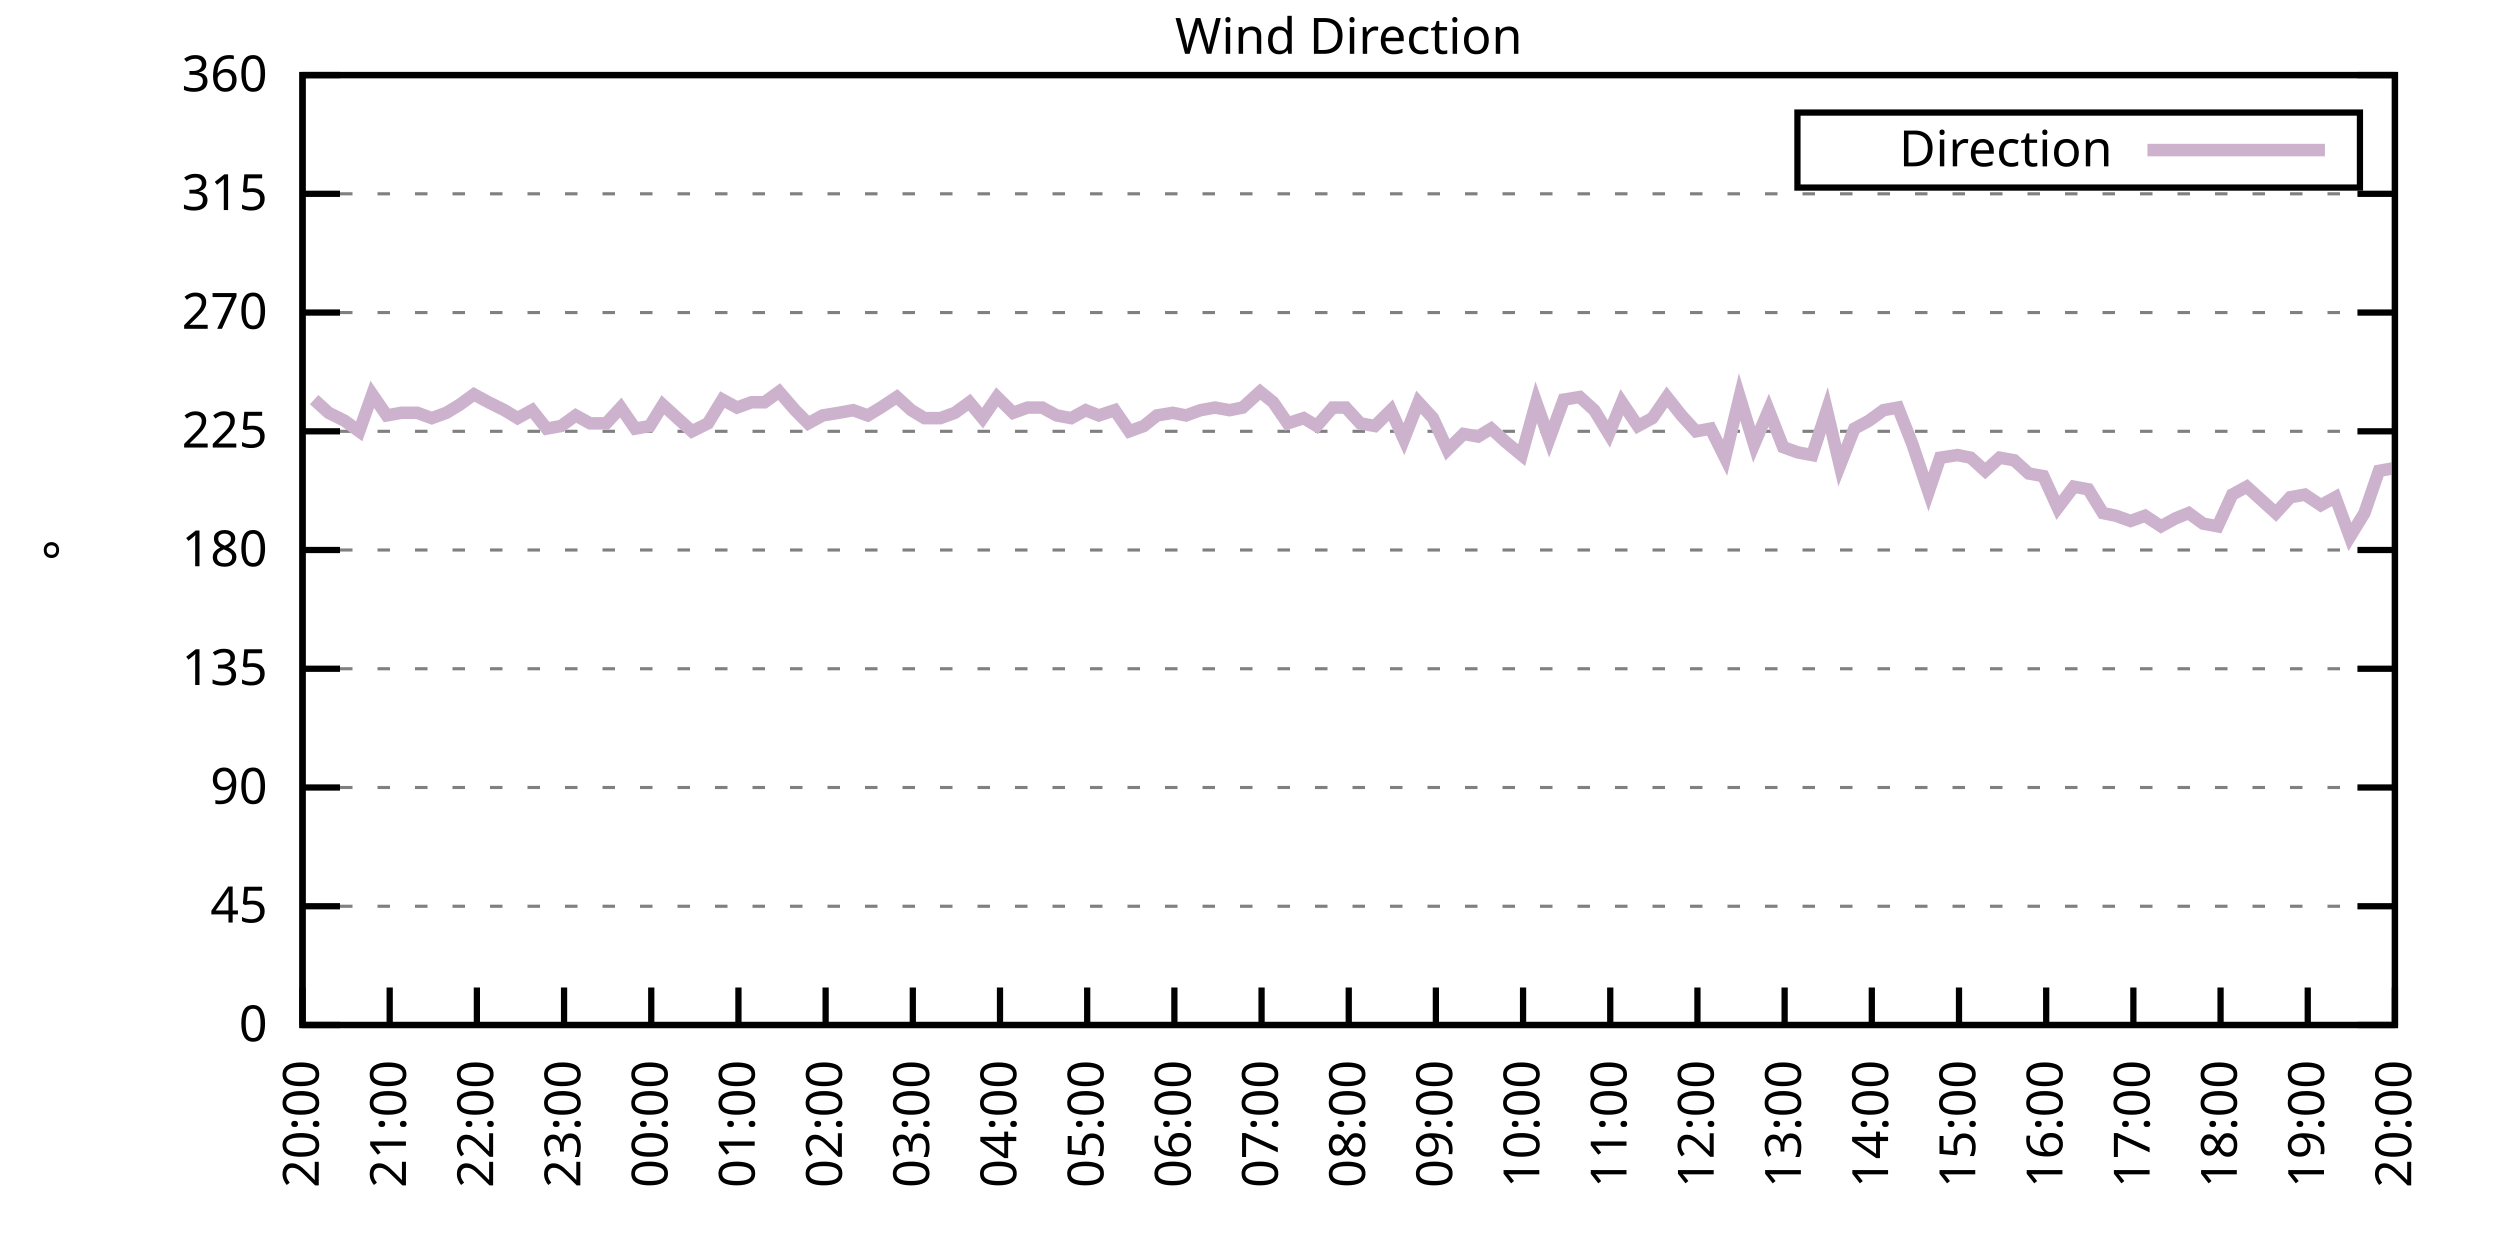
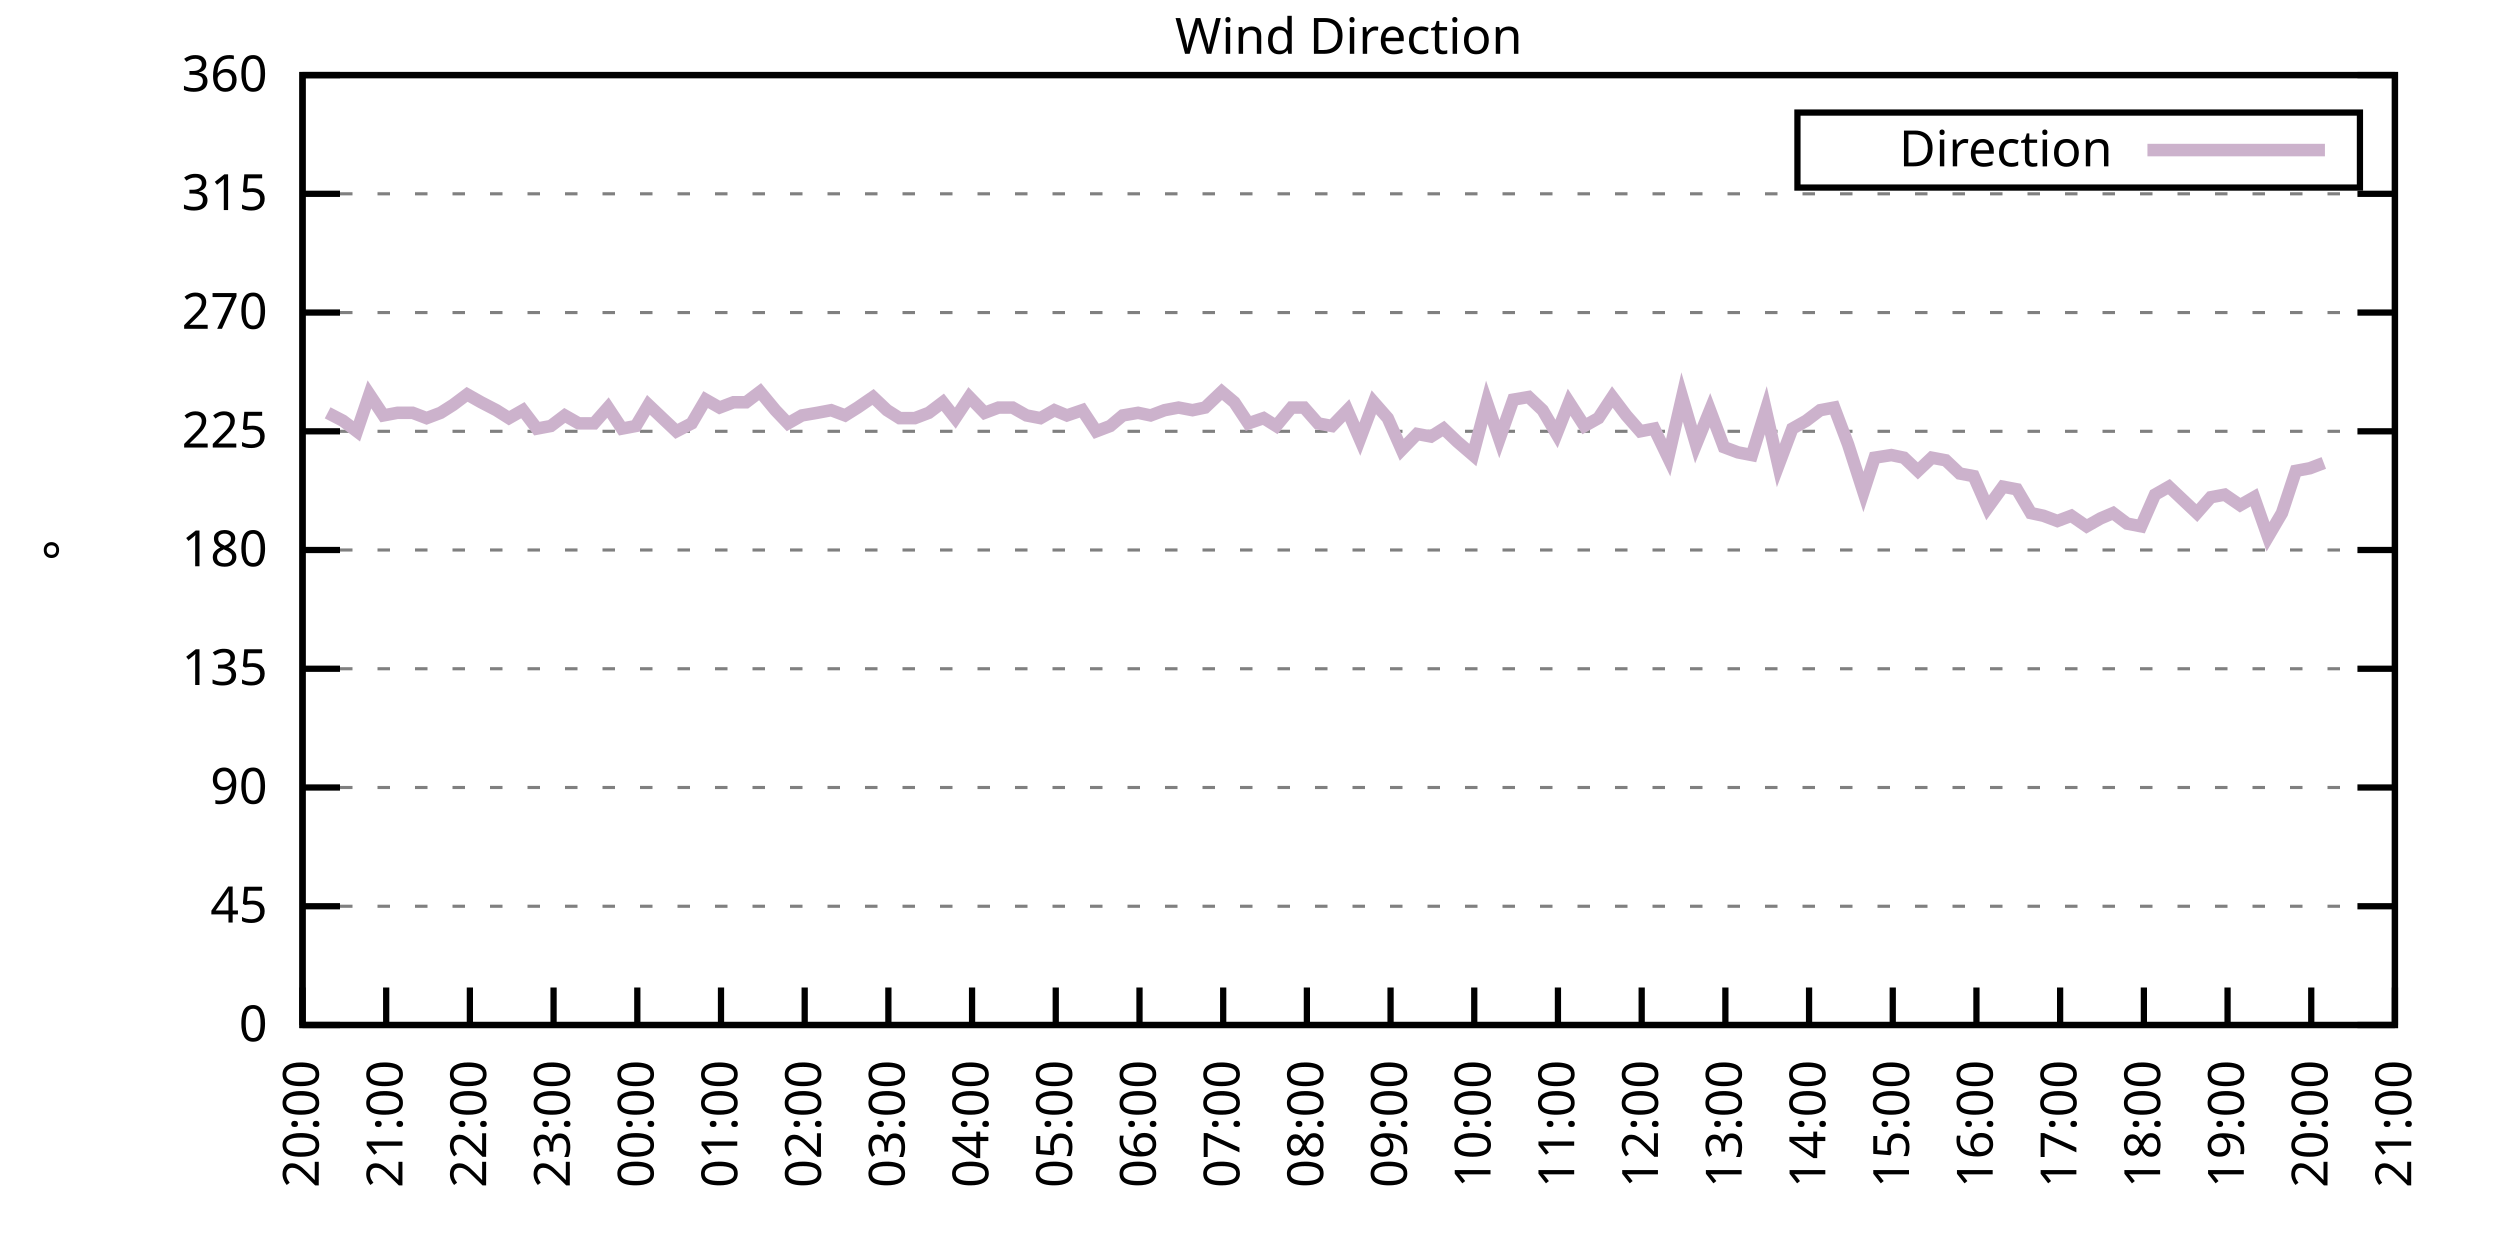
<svg xmlns="http://www.w3.org/2000/svg" xmlns:xlink="http://www.w3.org/1999/xlink" width="400" height="200" viewBox="0 0 400 200">
  <g id="gnuplot_canvas">
    <rect x="0" y="0" width="400" height="200" fill="none" />
    <defs>
      <circle id="gpDot" r="0.5" stroke-width="0.5" stroke="currentColor" />
      <path id="gpPt0" stroke-width="0.333" stroke="currentColor" d="M-1,0 h2 M0,-1 v2" />
      <path id="gpPt1" stroke-width="0.333" stroke="currentColor" d="M-1,-1 L1,1 M1,-1 L-1,1" />
      <path id="gpPt2" stroke-width="0.333" stroke="currentColor" d="M-1,0 L1,0 M0,-1 L0,1 M-1,-1 L1,1 M-1,1 L1,-1" />
      <rect id="gpPt3" stroke-width="0.333" stroke="currentColor" x="-1" y="-1" width="2" height="2" />
      <rect id="gpPt4" stroke-width="0.333" stroke="currentColor" fill="currentColor" x="-1" y="-1" width="2" height="2" />
      <circle id="gpPt5" stroke-width="0.333" stroke="currentColor" cx="0" cy="0" r="1" />
      <use xlink:href="#gpPt5" id="gpPt6" fill="currentColor" stroke="none" />
      <path id="gpPt7" stroke-width="0.333" stroke="currentColor" d="M0,-1.33 L-1.33,0.67 L1.33,0.67 z" />
      <use xlink:href="#gpPt7" id="gpPt8" fill="currentColor" stroke="none" />
      <use xlink:href="#gpPt7" id="gpPt9" stroke="currentColor" transform="rotate(180)" />
      <use xlink:href="#gpPt9" id="gpPt10" fill="currentColor" stroke="none" />
      <use xlink:href="#gpPt3" id="gpPt11" stroke="currentColor" transform="rotate(45)" />
      <use xlink:href="#gpPt11" id="gpPt12" fill="currentColor" stroke="none" />
      <path id="gpPt13" stroke-width="0.333" stroke="currentColor" d="M0,1.330 L1.265,0.411 L0.782,-1.067 L-0.782,-1.076 L-1.265,0.411 z" />
      <use xlink:href="#gpPt13" id="gpPt14" fill="currentColor" stroke="none" />
      <filter id="textbox" filterUnits="objectBoundingBox" x="0" y="0" height="1" width="1">
        <feFlood flood-color="white" flood-opacity="1" result="bgnd" />
        <feComposite in="SourceGraphic" in2="bgnd" operator="atop" />
      </filter>
      <filter id="greybox" filterUnits="objectBoundingBox" x="0" y="0" height="1" width="1">
        <feFlood flood-color="lightgrey" flood-opacity="1" result="grey" />
        <feComposite in="SourceGraphic" in2="grey" operator="atop" />
      </filter>
    </defs>
    <g fill="none" color="white" stroke="currentColor" stroke-width="1.00" stroke-linecap="butt" stroke-linejoin="miter">
</g>
    <g fill="none" color="black" stroke="currentColor" stroke-width="1.00" stroke-linecap="butt" stroke-linejoin="miter">
      <g stroke="none" shape-rendering="crispEdges">
        <polygon fill="rgb(255, 255, 255)" points="48.40,164.00 383.18,164.00 383.18,12.02 48.40,12.02 " />
      </g>
    </g>
    <g fill="none" color="black" stroke="currentColor" stroke-width="1.00" stroke-linecap="butt" stroke-linejoin="miter">
</g>
    <g fill="none" color="black" stroke="black" stroke-width="0.50" stroke-linecap="butt" stroke-linejoin="miter">
</g>
    <g fill="none" color="gray" stroke="currentColor" stroke-width="0.50" stroke-linecap="butt" stroke-linejoin="miter">
      <path stroke="gray" stroke-dasharray="2,4" class="gridline" d="M48.40,164.00 L383.19,164.00  " />
    </g>
    <g fill="none" color="gray" stroke="gray" stroke-width="1.00" stroke-linecap="butt" stroke-linejoin="miter">
</g>
    <g fill="none" color="black" stroke="currentColor" stroke-width="1.00" stroke-linecap="butt" stroke-linejoin="miter">
      <path stroke="black" d="M48.40,164.00 L54.40,164.00 M383.19,164.00 L377.19,164.00  " />
      <g transform="translate(42.80,166.60)" stroke="none" fill="black" font-family="Sans" font-size="8.00" text-anchor="end">
        <text>
          <tspan font-family="Sans"> 0</tspan>
        </text>
      </g>
    </g>
    <g fill="none" color="black" stroke="currentColor" stroke-width="1.00" stroke-linecap="butt" stroke-linejoin="miter">
</g>
    <g fill="none" color="black" stroke="black" stroke-width="0.50" stroke-linecap="butt" stroke-linejoin="miter">
</g>
    <g fill="none" color="gray" stroke="currentColor" stroke-width="0.50" stroke-linecap="butt" stroke-linejoin="miter">
      <path stroke="gray" stroke-dasharray="2,4" class="gridline" d="M48.40,145.00 L383.19,145.00  " />
    </g>
    <g fill="none" color="gray" stroke="gray" stroke-width="1.00" stroke-linecap="butt" stroke-linejoin="miter">
</g>
    <g fill="none" color="black" stroke="currentColor" stroke-width="1.00" stroke-linecap="butt" stroke-linejoin="miter">
      <path stroke="black" d="M48.40,145.00 L54.40,145.00 M383.19,145.00 L377.19,145.00  " />
      <g transform="translate(42.80,147.60)" stroke="none" fill="black" font-family="Sans" font-size="8.00" text-anchor="end">
        <text>
          <tspan font-family="Sans"> 45</tspan>
        </text>
      </g>
    </g>
    <g fill="none" color="black" stroke="currentColor" stroke-width="1.00" stroke-linecap="butt" stroke-linejoin="miter">
</g>
    <g fill="none" color="black" stroke="black" stroke-width="0.50" stroke-linecap="butt" stroke-linejoin="miter">
</g>
    <g fill="none" color="gray" stroke="currentColor" stroke-width="0.50" stroke-linecap="butt" stroke-linejoin="miter">
      <path stroke="gray" stroke-dasharray="2,4" class="gridline" d="M48.40,126.00 L383.19,126.00  " />
    </g>
    <g fill="none" color="gray" stroke="gray" stroke-width="1.00" stroke-linecap="butt" stroke-linejoin="miter">
</g>
    <g fill="none" color="black" stroke="currentColor" stroke-width="1.00" stroke-linecap="butt" stroke-linejoin="miter">
      <path stroke="black" d="M48.40,126.00 L54.40,126.00 M383.19,126.00 L377.19,126.00  " />
      <g transform="translate(42.80,128.60)" stroke="none" fill="black" font-family="Sans" font-size="8.00" text-anchor="end">
        <text>
          <tspan font-family="Sans"> 90</tspan>
        </text>
      </g>
    </g>
    <g fill="none" color="black" stroke="currentColor" stroke-width="1.00" stroke-linecap="butt" stroke-linejoin="miter">
</g>
    <g fill="none" color="black" stroke="black" stroke-width="0.50" stroke-linecap="butt" stroke-linejoin="miter">
</g>
    <g fill="none" color="gray" stroke="currentColor" stroke-width="0.50" stroke-linecap="butt" stroke-linejoin="miter">
      <path stroke="gray" stroke-dasharray="2,4" class="gridline" d="M48.40,107.00 L383.19,107.00  " />
    </g>
    <g fill="none" color="gray" stroke="gray" stroke-width="1.00" stroke-linecap="butt" stroke-linejoin="miter">
</g>
    <g fill="none" color="black" stroke="currentColor" stroke-width="1.00" stroke-linecap="butt" stroke-linejoin="miter">
      <path stroke="black" d="M48.40,107.00 L54.40,107.00 M383.19,107.00 L377.19,107.00  " />
      <g transform="translate(42.80,109.60)" stroke="none" fill="black" font-family="Sans" font-size="8.00" text-anchor="end">
        <text>
          <tspan font-family="Sans"> 135</tspan>
        </text>
      </g>
    </g>
    <g fill="none" color="black" stroke="currentColor" stroke-width="1.00" stroke-linecap="butt" stroke-linejoin="miter">
</g>
    <g fill="none" color="black" stroke="black" stroke-width="0.50" stroke-linecap="butt" stroke-linejoin="miter">
</g>
    <g fill="none" color="gray" stroke="currentColor" stroke-width="0.50" stroke-linecap="butt" stroke-linejoin="miter">
      <path stroke="gray" stroke-dasharray="2,4" class="gridline" d="M48.40,88.00 L383.19,88.00  " />
    </g>
    <g fill="none" color="gray" stroke="gray" stroke-width="1.00" stroke-linecap="butt" stroke-linejoin="miter">
</g>
    <g fill="none" color="black" stroke="currentColor" stroke-width="1.00" stroke-linecap="butt" stroke-linejoin="miter">
      <path stroke="black" d="M48.40,88.00 L54.40,88.00 M383.19,88.00 L377.19,88.00  " />
      <g transform="translate(42.80,90.60)" stroke="none" fill="black" font-family="Sans" font-size="8.00" text-anchor="end">
        <text>
          <tspan font-family="Sans"> 180</tspan>
        </text>
      </g>
    </g>
    <g fill="none" color="black" stroke="currentColor" stroke-width="1.00" stroke-linecap="butt" stroke-linejoin="miter">
</g>
    <g fill="none" color="black" stroke="black" stroke-width="0.50" stroke-linecap="butt" stroke-linejoin="miter">
</g>
    <g fill="none" color="gray" stroke="currentColor" stroke-width="0.50" stroke-linecap="butt" stroke-linejoin="miter">
      <path stroke="gray" stroke-dasharray="2,4" class="gridline" d="M48.40,69.01 L383.19,69.01  " />
    </g>
    <g fill="none" color="gray" stroke="gray" stroke-width="1.00" stroke-linecap="butt" stroke-linejoin="miter">
</g>
    <g fill="none" color="black" stroke="currentColor" stroke-width="1.00" stroke-linecap="butt" stroke-linejoin="miter">
      <path stroke="black" d="M48.40,69.01 L54.40,69.01 M383.19,69.01 L377.19,69.01  " />
      <g transform="translate(42.80,71.61)" stroke="none" fill="black" font-family="Sans" font-size="8.00" text-anchor="end">
        <text>
          <tspan font-family="Sans"> 225</tspan>
        </text>
      </g>
    </g>
    <g fill="none" color="black" stroke="currentColor" stroke-width="1.00" stroke-linecap="butt" stroke-linejoin="miter">
</g>
    <g fill="none" color="black" stroke="black" stroke-width="0.50" stroke-linecap="butt" stroke-linejoin="miter">
</g>
    <g fill="none" color="gray" stroke="currentColor" stroke-width="0.50" stroke-linecap="butt" stroke-linejoin="miter">
      <path stroke="gray" stroke-dasharray="2,4" class="gridline" d="M48.40,50.01 L383.19,50.01  " />
    </g>
    <g fill="none" color="gray" stroke="gray" stroke-width="1.00" stroke-linecap="butt" stroke-linejoin="miter">
</g>
    <g fill="none" color="black" stroke="currentColor" stroke-width="1.00" stroke-linecap="butt" stroke-linejoin="miter">
      <path stroke="black" d="M48.40,50.01 L54.40,50.01 M383.19,50.01 L377.19,50.01  " />
      <g transform="translate(42.80,52.61)" stroke="none" fill="black" font-family="Sans" font-size="8.00" text-anchor="end">
        <text>
          <tspan font-family="Sans"> 270</tspan>
        </text>
      </g>
    </g>
    <g fill="none" color="black" stroke="currentColor" stroke-width="1.00" stroke-linecap="butt" stroke-linejoin="miter">
</g>
    <g fill="none" color="black" stroke="black" stroke-width="0.50" stroke-linecap="butt" stroke-linejoin="miter">
</g>
    <g fill="none" color="gray" stroke="currentColor" stroke-width="0.50" stroke-linecap="butt" stroke-linejoin="miter">
      <path stroke="gray" stroke-dasharray="2,4" class="gridline" d="M48.40,31.01 L383.19,31.01  " />
    </g>
    <g fill="none" color="gray" stroke="gray" stroke-width="1.00" stroke-linecap="butt" stroke-linejoin="miter">
</g>
    <g fill="none" color="black" stroke="currentColor" stroke-width="1.00" stroke-linecap="butt" stroke-linejoin="miter">
      <path stroke="black" d="M48.40,31.01 L54.40,31.01 M383.19,31.01 L377.19,31.01  " />
      <g transform="translate(42.80,33.61)" stroke="none" fill="black" font-family="Sans" font-size="8.00" text-anchor="end">
        <text>
          <tspan font-family="Sans"> 315</tspan>
        </text>
      </g>
    </g>
    <g fill="none" color="black" stroke="currentColor" stroke-width="1.00" stroke-linecap="butt" stroke-linejoin="miter">
</g>
    <g fill="none" color="black" stroke="black" stroke-width="0.50" stroke-linecap="butt" stroke-linejoin="miter">
</g>
    <g fill="none" color="gray" stroke="currentColor" stroke-width="0.50" stroke-linecap="butt" stroke-linejoin="miter">
      <path stroke="gray" stroke-dasharray="2,4" class="gridline" d="M48.40,12.01 L383.19,12.01  " />
    </g>
    <g fill="none" color="gray" stroke="gray" stroke-width="1.00" stroke-linecap="butt" stroke-linejoin="miter">
</g>
    <g fill="none" color="black" stroke="currentColor" stroke-width="1.00" stroke-linecap="butt" stroke-linejoin="miter">
      <path stroke="black" d="M48.40,12.01 L54.40,12.01 M383.19,12.01 L377.19,12.01  " />
      <g transform="translate(42.80,14.61)" stroke="none" fill="black" font-family="Sans" font-size="8.00" text-anchor="end">
        <text>
          <tspan font-family="Sans"> 360</tspan>
        </text>
      </g>
    </g>
    <g fill="none" color="black" stroke="currentColor" stroke-width="1.00" stroke-linecap="butt" stroke-linejoin="miter">
      <path stroke="black" d="M48.40,164.00 L48.40,158.00  " />
      <g transform="translate(51.00,169.60) rotate(270.00)" stroke="none" fill="black" font-family="Sans" font-size="8.00" text-anchor="end">
        <text>
          <tspan font-family="Sans">20:00</tspan>
        </text>
      </g>
    </g>
    <g fill="none" color="black" stroke="currentColor" stroke-width="1.00" stroke-linecap="butt" stroke-linejoin="miter">
-       <path stroke="black" d="M62.35,164.00 L62.35,158.00  " />
-       <g transform="translate(64.95,169.60) rotate(270.00)" stroke="none" fill="black" font-family="Sans" font-size="8.00" text-anchor="end">
+       <path stroke="black" d="M61.79,164.00 L61.79,158.00  " />
+       <g transform="translate(64.39,169.60) rotate(270.00)" stroke="none" fill="black" font-family="Sans" font-size="8.00" text-anchor="end">
        <text>
          <tspan font-family="Sans">21:00</tspan>
        </text>
      </g>
    </g>
    <g fill="none" color="black" stroke="currentColor" stroke-width="1.00" stroke-linecap="butt" stroke-linejoin="miter">
-       <path stroke="black" d="M76.30,164.00 L76.30,158.00  " />
-       <g transform="translate(78.90,169.60) rotate(270.00)" stroke="none" fill="black" font-family="Sans" font-size="8.00" text-anchor="end">
+       <path stroke="black" d="M75.18,164.00 L75.18,158.00  " />
+       <g transform="translate(77.78,169.60) rotate(270.00)" stroke="none" fill="black" font-family="Sans" font-size="8.00" text-anchor="end">
        <text>
          <tspan font-family="Sans">22:00</tspan>
        </text>
      </g>
    </g>
    <g fill="none" color="black" stroke="currentColor" stroke-width="1.00" stroke-linecap="butt" stroke-linejoin="miter">
-       <path stroke="black" d="M90.25,164.00 L90.25,158.00  " />
-       <g transform="translate(92.85,169.60) rotate(270.00)" stroke="none" fill="black" font-family="Sans" font-size="8.00" text-anchor="end">
+       <path stroke="black" d="M88.57,164.00 L88.57,158.00  " />
+       <g transform="translate(91.17,169.60) rotate(270.00)" stroke="none" fill="black" font-family="Sans" font-size="8.00" text-anchor="end">
        <text>
          <tspan font-family="Sans">23:00</tspan>
        </text>
      </g>
    </g>
    <g fill="none" color="black" stroke="currentColor" stroke-width="1.00" stroke-linecap="butt" stroke-linejoin="miter">
-       <path stroke="black" d="M104.20,164.00 L104.20,158.00  " />
-       <g transform="translate(106.80,169.60) rotate(270.00)" stroke="none" fill="black" font-family="Sans" font-size="8.00" text-anchor="end">
+       <path stroke="black" d="M101.97,164.00 L101.97,158.00  " />
+       <g transform="translate(104.57,169.60) rotate(270.00)" stroke="none" fill="black" font-family="Sans" font-size="8.00" text-anchor="end">
        <text>
          <tspan font-family="Sans">00:00</tspan>
        </text>
      </g>
    </g>
    <g fill="none" color="black" stroke="currentColor" stroke-width="1.00" stroke-linecap="butt" stroke-linejoin="miter">
-       <path stroke="black" d="M118.15,164.00 L118.15,158.00  " />
-       <g transform="translate(120.75,169.60) rotate(270.00)" stroke="none" fill="black" font-family="Sans" font-size="8.00" text-anchor="end">
+       <path stroke="black" d="M115.36,164.00 L115.36,158.00  " />
+       <g transform="translate(117.96,169.60) rotate(270.00)" stroke="none" fill="black" font-family="Sans" font-size="8.00" text-anchor="end">
        <text>
          <tspan font-family="Sans">01:00</tspan>
        </text>
      </g>
    </g>
    <g fill="none" color="black" stroke="currentColor" stroke-width="1.00" stroke-linecap="butt" stroke-linejoin="miter">
-       <path stroke="black" d="M132.10,164.00 L132.10,158.00  " />
-       <g transform="translate(134.70,169.60) rotate(270.00)" stroke="none" fill="black" font-family="Sans" font-size="8.00" text-anchor="end">
+       <path stroke="black" d="M128.75,164.00 L128.75,158.00  " />
+       <g transform="translate(131.35,169.60) rotate(270.00)" stroke="none" fill="black" font-family="Sans" font-size="8.00" text-anchor="end">
        <text>
          <tspan font-family="Sans">02:00</tspan>
        </text>
      </g>
    </g>
    <g fill="none" color="black" stroke="currentColor" stroke-width="1.00" stroke-linecap="butt" stroke-linejoin="miter">
-       <path stroke="black" d="M146.05,164.00 L146.05,158.00  " />
-       <g transform="translate(148.65,169.60) rotate(270.00)" stroke="none" fill="black" font-family="Sans" font-size="8.00" text-anchor="end">
+       <path stroke="black" d="M142.14,164.00 L142.14,158.00  " />
+       <g transform="translate(144.74,169.60) rotate(270.00)" stroke="none" fill="black" font-family="Sans" font-size="8.00" text-anchor="end">
        <text>
          <tspan font-family="Sans">03:00</tspan>
        </text>
      </g>
    </g>
    <g fill="none" color="black" stroke="currentColor" stroke-width="1.00" stroke-linecap="butt" stroke-linejoin="miter">
-       <path stroke="black" d="M160.00,164.00 L160.00,158.00  " />
-       <g transform="translate(162.60,169.60) rotate(270.00)" stroke="none" fill="black" font-family="Sans" font-size="8.00" text-anchor="end">
+       <path stroke="black" d="M155.53,164.00 L155.53,158.00  " />
+       <g transform="translate(158.13,169.60) rotate(270.00)" stroke="none" fill="black" font-family="Sans" font-size="8.00" text-anchor="end">
        <text>
          <tspan font-family="Sans">04:00</tspan>
        </text>
      </g>
    </g>
    <g fill="none" color="black" stroke="currentColor" stroke-width="1.00" stroke-linecap="butt" stroke-linejoin="miter">
-       <path stroke="black" d="M173.95,164.00 L173.95,158.00  " />
-       <g transform="translate(176.55,169.60) rotate(270.00)" stroke="none" fill="black" font-family="Sans" font-size="8.00" text-anchor="end">
+       <path stroke="black" d="M168.92,164.00 L168.92,158.00  " />
+       <g transform="translate(171.52,169.60) rotate(270.00)" stroke="none" fill="black" font-family="Sans" font-size="8.00" text-anchor="end">
        <text>
          <tspan font-family="Sans">05:00</tspan>
        </text>
      </g>
    </g>
    <g fill="none" color="black" stroke="currentColor" stroke-width="1.00" stroke-linecap="butt" stroke-linejoin="miter">
-       <path stroke="black" d="M187.90,164.00 L187.90,158.00  " />
-       <g transform="translate(190.50,169.60) rotate(270.00)" stroke="none" fill="black" font-family="Sans" font-size="8.00" text-anchor="end">
+       <path stroke="black" d="M182.32,164.00 L182.32,158.00  " />
+       <g transform="translate(184.92,169.60) rotate(270.00)" stroke="none" fill="black" font-family="Sans" font-size="8.00" text-anchor="end">
        <text>
          <tspan font-family="Sans">06:00</tspan>
        </text>
      </g>
    </g>
    <g fill="none" color="black" stroke="currentColor" stroke-width="1.00" stroke-linecap="butt" stroke-linejoin="miter">
-       <path stroke="black" d="M201.85,164.00 L201.85,158.00  " />
-       <g transform="translate(204.45,169.60) rotate(270.00)" stroke="none" fill="black" font-family="Sans" font-size="8.00" text-anchor="end">
+       <path stroke="black" d="M195.71,164.00 L195.71,158.00  " />
+       <g transform="translate(198.31,169.60) rotate(270.00)" stroke="none" fill="black" font-family="Sans" font-size="8.00" text-anchor="end">
        <text>
          <tspan font-family="Sans">07:00</tspan>
        </text>
      </g>
    </g>
    <g fill="none" color="black" stroke="currentColor" stroke-width="1.00" stroke-linecap="butt" stroke-linejoin="miter">
-       <path stroke="black" d="M215.80,164.00 L215.80,158.00  " />
-       <g transform="translate(218.40,169.60) rotate(270.00)" stroke="none" fill="black" font-family="Sans" font-size="8.00" text-anchor="end">
+       <path stroke="black" d="M209.10,164.00 L209.10,158.00  " />
+       <g transform="translate(211.70,169.60) rotate(270.00)" stroke="none" fill="black" font-family="Sans" font-size="8.00" text-anchor="end">
        <text>
          <tspan font-family="Sans">08:00</tspan>
        </text>
      </g>
    </g>
    <g fill="none" color="black" stroke="currentColor" stroke-width="1.00" stroke-linecap="butt" stroke-linejoin="miter">
-       <path stroke="black" d="M229.74,164.00 L229.74,158.00  " />
-       <g transform="translate(232.34,169.60) rotate(270.00)" stroke="none" fill="black" font-family="Sans" font-size="8.00" text-anchor="end">
+       <path stroke="black" d="M222.49,164.00 L222.49,158.00  " />
+       <g transform="translate(225.09,169.60) rotate(270.00)" stroke="none" fill="black" font-family="Sans" font-size="8.00" text-anchor="end">
        <text>
          <tspan font-family="Sans">09:00</tspan>
        </text>
      </g>
    </g>
    <g fill="none" color="black" stroke="currentColor" stroke-width="1.00" stroke-linecap="butt" stroke-linejoin="miter">
-       <path stroke="black" d="M243.69,164.00 L243.69,158.00  " />
-       <g transform="translate(246.29,169.60) rotate(270.00)" stroke="none" fill="black" font-family="Sans" font-size="8.00" text-anchor="end">
+       <path stroke="black" d="M235.88,164.00 L235.88,158.00  " />
+       <g transform="translate(238.48,169.60) rotate(270.00)" stroke="none" fill="black" font-family="Sans" font-size="8.00" text-anchor="end">
        <text>
          <tspan font-family="Sans">10:00</tspan>
        </text>
      </g>
    </g>
    <g fill="none" color="black" stroke="currentColor" stroke-width="1.00" stroke-linecap="butt" stroke-linejoin="miter">
-       <path stroke="black" d="M257.64,164.00 L257.64,158.00  " />
-       <g transform="translate(260.24,169.60) rotate(270.00)" stroke="none" fill="black" font-family="Sans" font-size="8.00" text-anchor="end">
+       <path stroke="black" d="M249.27,164.00 L249.27,158.00  " />
+       <g transform="translate(251.87,169.60) rotate(270.00)" stroke="none" fill="black" font-family="Sans" font-size="8.00" text-anchor="end">
        <text>
          <tspan font-family="Sans">11:00</tspan>
        </text>
      </g>
    </g>
    <g fill="none" color="black" stroke="currentColor" stroke-width="1.00" stroke-linecap="butt" stroke-linejoin="miter">
-       <path stroke="black" d="M271.59,164.00 L271.59,158.00  " />
-       <g transform="translate(274.19,169.60) rotate(270.00)" stroke="none" fill="black" font-family="Sans" font-size="8.00" text-anchor="end">
+       <path stroke="black" d="M262.67,164.00 L262.67,158.00  " />
+       <g transform="translate(265.27,169.60) rotate(270.00)" stroke="none" fill="black" font-family="Sans" font-size="8.00" text-anchor="end">
        <text>
          <tspan font-family="Sans">12:00</tspan>
        </text>
      </g>
    </g>
    <g fill="none" color="black" stroke="currentColor" stroke-width="1.00" stroke-linecap="butt" stroke-linejoin="miter">
-       <path stroke="black" d="M285.54,164.00 L285.54,158.00  " />
-       <g transform="translate(288.14,169.60) rotate(270.00)" stroke="none" fill="black" font-family="Sans" font-size="8.00" text-anchor="end">
+       <path stroke="black" d="M276.06,164.00 L276.06,158.00  " />
+       <g transform="translate(278.66,169.60) rotate(270.00)" stroke="none" fill="black" font-family="Sans" font-size="8.00" text-anchor="end">
        <text>
          <tspan font-family="Sans">13:00</tspan>
        </text>
      </g>
    </g>
    <g fill="none" color="black" stroke="currentColor" stroke-width="1.00" stroke-linecap="butt" stroke-linejoin="miter">
-       <path stroke="black" d="M299.49,164.00 L299.49,158.00  " />
-       <g transform="translate(302.09,169.60) rotate(270.00)" stroke="none" fill="black" font-family="Sans" font-size="8.00" text-anchor="end">
+       <path stroke="black" d="M289.45,164.00 L289.45,158.00  " />
+       <g transform="translate(292.05,169.60) rotate(270.00)" stroke="none" fill="black" font-family="Sans" font-size="8.00" text-anchor="end">
        <text>
          <tspan font-family="Sans">14:00</tspan>
        </text>
      </g>
    </g>
    <g fill="none" color="black" stroke="currentColor" stroke-width="1.00" stroke-linecap="butt" stroke-linejoin="miter">
-       <path stroke="black" d="M313.44,164.00 L313.44,158.00  " />
-       <g transform="translate(316.04,169.60) rotate(270.00)" stroke="none" fill="black" font-family="Sans" font-size="8.00" text-anchor="end">
+       <path stroke="black" d="M302.84,164.00 L302.84,158.00  " />
+       <g transform="translate(305.44,169.60) rotate(270.00)" stroke="none" fill="black" font-family="Sans" font-size="8.00" text-anchor="end">
        <text>
          <tspan font-family="Sans">15:00</tspan>
        </text>
      </g>
    </g>
    <g fill="none" color="black" stroke="currentColor" stroke-width="1.00" stroke-linecap="butt" stroke-linejoin="miter">
-       <path stroke="black" d="M327.39,164.00 L327.39,158.00  " />
-       <g transform="translate(329.99,169.60) rotate(270.00)" stroke="none" fill="black" font-family="Sans" font-size="8.00" text-anchor="end">
+       <path stroke="black" d="M316.23,164.00 L316.23,158.00  " />
+       <g transform="translate(318.83,169.60) rotate(270.00)" stroke="none" fill="black" font-family="Sans" font-size="8.00" text-anchor="end">
        <text>
          <tspan font-family="Sans">16:00</tspan>
        </text>
      </g>
    </g>
    <g fill="none" color="black" stroke="currentColor" stroke-width="1.00" stroke-linecap="butt" stroke-linejoin="miter">
-       <path stroke="black" d="M341.34,164.00 L341.34,158.00  " />
-       <g transform="translate(343.94,169.60) rotate(270.00)" stroke="none" fill="black" font-family="Sans" font-size="8.00" text-anchor="end">
+       <path stroke="black" d="M329.62,164.00 L329.62,158.00  " />
+       <g transform="translate(332.22,169.60) rotate(270.00)" stroke="none" fill="black" font-family="Sans" font-size="8.00" text-anchor="end">
        <text>
          <tspan font-family="Sans">17:00</tspan>
        </text>
      </g>
    </g>
    <g fill="none" color="black" stroke="currentColor" stroke-width="1.00" stroke-linecap="butt" stroke-linejoin="miter">
-       <path stroke="black" d="M355.29,164.00 L355.29,158.00  " />
-       <g transform="translate(357.89,169.60) rotate(270.00)" stroke="none" fill="black" font-family="Sans" font-size="8.00" text-anchor="end">
+       <path stroke="black" d="M343.02,164.00 L343.02,158.00  " />
+       <g transform="translate(345.62,169.60) rotate(270.00)" stroke="none" fill="black" font-family="Sans" font-size="8.00" text-anchor="end">
        <text>
          <tspan font-family="Sans">18:00</tspan>
        </text>
      </g>
    </g>
    <g fill="none" color="black" stroke="currentColor" stroke-width="1.00" stroke-linecap="butt" stroke-linejoin="miter">
-       <path stroke="black" d="M369.24,164.00 L369.24,158.00  " />
-       <g transform="translate(371.84,169.60) rotate(270.00)" stroke="none" fill="black" font-family="Sans" font-size="8.00" text-anchor="end">
+       <path stroke="black" d="M356.41,164.00 L356.41,158.00  " />
+       <g transform="translate(359.01,169.60) rotate(270.00)" stroke="none" fill="black" font-family="Sans" font-size="8.00" text-anchor="end">
        <text>
          <tspan font-family="Sans">19:00</tspan>
+         </text>
+       </g>
+     </g>
+     <g fill="none" color="black" stroke="currentColor" stroke-width="1.00" stroke-linecap="butt" stroke-linejoin="miter">
+       <path stroke="black" d="M369.80,164.00 L369.80,158.00  " />
+       <g transform="translate(372.40,169.60) rotate(270.00)" stroke="none" fill="black" font-family="Sans" font-size="8.00" text-anchor="end">
+         <text>
+           <tspan font-family="Sans">20:00</tspan>
        </text>
      </g>
    </g>
    <g fill="none" color="black" stroke="currentColor" stroke-width="1.00" stroke-linecap="butt" stroke-linejoin="miter">
      <path stroke="black" d="M383.19,164.00 L383.19,158.00  " />
      <g transform="translate(385.79,169.60) rotate(270.00)" stroke="none" fill="black" font-family="Sans" font-size="8.00" text-anchor="end">
        <text>
-           <tspan font-family="Sans">20:00</tspan>
+           <tspan font-family="Sans">21:00</tspan>
        </text>
      </g>
    </g>
    <g fill="none" color="black" stroke="currentColor" stroke-width="1.00" stroke-linecap="butt" stroke-linejoin="miter">
</g>
    <g fill="none" color="black" stroke="currentColor" stroke-width="1.00" stroke-linecap="butt" stroke-linejoin="miter">
      <path stroke="black" d="M48.40,12.01 L48.40,164.00 L383.19,164.00 L383.19,12.01 L48.40,12.01 Z  " />
    </g>
    <g fill="none" color="black" stroke="currentColor" stroke-width="1.00" stroke-linecap="butt" stroke-linejoin="miter">
</g>
    <g fill="none" color="black" stroke="currentColor" stroke-width="1.00" stroke-linecap="butt" stroke-linejoin="miter">
      <path stroke="black" d="M287.59,30.01 L287.59,18.01 L377.59,18.01 L377.59,30.01 L287.59,30.01 Z  " />
    </g>
    <g id="Wind_direction_plot_1">
      <g fill="none" color="white" stroke="black" stroke-width="2.00" stroke-linecap="butt" stroke-linejoin="miter">
</g>
      <g fill="none" color="black" stroke="currentColor" stroke-width="2.00" stroke-linecap="butt" stroke-linejoin="miter">
        <g transform="translate(337.99,26.61)" stroke="none" fill="black" font-family="Sans" font-size="8.00" text-anchor="end">
          <text>
            <tspan font-family="Sans">Direction</tspan>
          </text>
        </g>
      </g>
      <g fill="none" color="black" stroke="currentColor" stroke-width="2.00" stroke-linecap="butt" stroke-linejoin="miter">
-         <path stroke="rgb(204, 178, 204)" d="M343.59,24.01 L371.99,24.01 M50.26,63.94 L52.58,66.05 L55.14,67.32 L57.47,69.01 L59.56,63.10 L61.88,66.47   L64.21,66.05 L66.77,66.05 L69.09,66.90 L71.42,66.05 L73.51,64.78 L75.83,63.10 L78.16,64.36 L80.72,65.63   L82.81,66.90 L85.13,65.63 L87.46,68.58 L89.78,68.16 L92.11,66.47 L94.43,67.74 L96.99,67.74 L99.32,65.21   L101.64,68.58 L103.97,68.16 L106.06,64.78 L108.38,66.90 L110.71,69.01 L113.27,67.74 L115.59,63.94 L117.92,65.21   L120.24,64.36 L122.33,64.36 L124.66,62.67 L127.22,65.63 L129.31,67.74 L131.63,66.47 L134.19,66.05 L136.51,65.63   L138.84,66.47 L140.93,65.21 L143.49,63.52 L145.81,65.63 L147.91,66.90 L150.46,66.90 L152.79,66.05 L155.11,64.36   L157.21,66.90 L159.53,63.52 L162.09,66.05 L164.41,65.21 L166.74,65.21 L169.06,66.47 L171.39,66.90 L173.71,65.63   L175.81,66.47 L178.36,65.63 L180.69,69.01 L183.01,68.16 L185.11,66.47 L187.66,66.05 L189.76,66.47 L192.08,65.63   L194.41,65.21 L196.73,65.63 L198.82,65.21 L201.61,62.67 L203.71,64.36 L206.03,67.74 L208.59,66.90 L210.68,68.16   L213.24,65.21 L215.33,65.21 L217.65,67.74 L219.98,68.16 L222.54,65.63 L224.63,70.27 L226.95,64.36 L229.28,66.90   L231.60,71.96 L234.16,69.43 L236.49,69.85 L238.58,68.58 L240.90,70.70 L243.46,72.81 L245.79,64.36 L247.88,70.27   L250.20,63.94 L252.76,63.52 L255.09,65.63 L257.41,69.43 L259.50,64.36 L262.06,68.16 L264.39,66.90 L266.71,63.52   L269.04,66.47 L271.36,69.01 L273.69,68.58 L276.01,73.23 L278.34,63.52 L280.66,71.12 L282.99,65.63 L285.31,71.54   L287.64,72.38 L289.96,72.81 L292.29,65.63 L294.38,74.49 L296.70,68.58 L299.03,67.32 L301.35,65.63 L303.68,65.21   L306.00,71.12 L308.56,78.72 L310.42,73.23 L313.21,72.81 L315.30,73.23 L317.63,75.34 L319.95,73.23 L322.28,73.65   L324.60,75.76 L326.93,76.18 L329.25,81.25 L331.81,77.87 L334.13,78.29 L336.46,82.09 L338.55,82.52 L340.88,83.36   L343.20,82.52 L345.76,84.21 L348.08,82.94 L350.18,82.09 L352.50,83.78 L354.83,84.21 L357.15,79.14 L359.48,77.87   L361.80,79.98 L364.13,82.09 L366.45,79.56 L368.78,79.14 L371.33,80.83 L373.66,79.56 L375.98,85.89 L378.31,82.09   L380.63,75.34 L382.96,74.92  " />
+         <path stroke="rgb(204, 178, 204)" d="M343.59,24.01 L371.99,24.01 M52.42,66.05 L54.87,67.32 L57.10,69.01 L59.11,63.10 L61.35,66.47 L63.58,66.05   L66.03,66.05 L68.26,66.90 L70.50,66.05 L72.50,64.78 L74.74,63.10 L76.97,64.36 L79.42,65.63 L81.43,66.90   L83.66,65.63 L85.90,68.58 L88.13,68.16 L90.36,66.47 L92.59,67.74 L95.05,67.74 L97.28,65.21 L99.51,68.58   L101.74,68.16 L103.75,64.78 L105.98,66.90 L108.22,69.01 L110.67,67.74 L112.90,63.94 L115.13,65.21 L117.37,64.36   L119.38,64.36 L121.61,62.67 L124.06,65.63 L126.07,67.74 L128.30,66.47 L130.76,66.05 L132.99,65.63 L135.22,66.47   L137.23,65.21 L139.69,63.52 L141.92,65.63 L143.93,66.90 L146.38,66.90 L148.61,66.05 L150.85,64.36 L152.85,66.90   L155.09,63.52 L157.54,66.05 L159.77,65.21 L162.01,65.21 L164.24,66.47 L166.47,66.90 L168.70,65.63 L170.71,66.47   L173.17,65.63 L175.40,69.01 L177.63,68.16 L179.64,66.47 L182.09,66.05 L184.10,66.47 L186.33,65.63 L188.57,65.21   L190.80,65.63 L192.81,65.21 L195.48,62.67 L197.49,64.36 L199.73,67.74 L202.18,66.90 L204.19,68.16 L206.64,65.21   L208.65,65.21 L210.88,67.74 L213.12,68.16 L215.57,65.63 L217.58,70.27 L219.81,64.36 L222.04,66.90 L224.28,71.96   L226.73,69.43 L228.96,69.85 L230.97,68.58 L233.20,70.70 L235.66,72.81 L237.89,64.36 L239.90,70.27 L242.13,63.94   L244.59,63.52 L246.82,65.63 L249.05,69.43 L251.06,64.36 L253.51,68.16 L255.75,66.90 L257.98,63.52 L260.21,66.47   L262.44,69.01 L264.67,68.58 L266.91,73.23 L269.14,63.52 L271.37,71.12 L273.60,65.63 L275.83,71.54 L278.07,72.38   L280.30,72.81 L282.53,65.63 L284.54,74.49 L286.77,68.58 L289.00,67.32 L291.23,65.63 L293.47,65.21 L295.70,71.12   L298.15,78.72 L299.94,73.23 L302.62,72.81 L304.63,73.23 L306.86,75.34 L309.09,73.23 L311.32,73.65 L313.55,75.76   L315.79,76.18 L318.02,81.25 L320.47,77.87 L322.70,78.29 L324.94,82.09 L326.95,82.52 L329.18,83.36 L331.41,82.52   L333.86,84.21 L336.10,82.94 L338.10,82.09 L340.34,83.78 L342.57,84.21 L344.80,79.14 L347.03,77.87 L349.26,79.98   L351.50,82.09 L353.73,79.56 L355.96,79.14 L358.42,80.83 L360.65,79.56 L362.88,85.89 L365.11,82.09 L367.34,75.34   L369.58,74.92 L371.81,74.07  " />
      </g>
    </g>
    <g fill="none" color="black" stroke="currentColor" stroke-width="2.00" stroke-linecap="butt" stroke-linejoin="miter">
</g>
    <g fill="none" color="black" stroke="black" stroke-width="1.00" stroke-linecap="butt" stroke-linejoin="miter">
</g>
    <g fill="none" color="black" stroke="currentColor" stroke-width="1.00" stroke-linecap="butt" stroke-linejoin="miter">
      <path stroke="black" d="M48.40,12.01 L48.40,164.00 L383.19,164.00 L383.19,12.01 L48.40,12.01 Z  " />
      <g transform="translate(12.80,88.01) rotate(270.00)" stroke="none" fill="black" font-family="Sans" font-size="8.00" text-anchor="middle">
        <text>
          <tspan font-family="Sans">°</tspan>
        </text>
      </g>
    </g>
    <g fill="none" color="black" stroke="currentColor" stroke-width="1.00" stroke-linecap="butt" stroke-linejoin="miter">
</g>
    <g fill="none" color="black" stroke="currentColor" stroke-width="1.00" stroke-linecap="butt" stroke-linejoin="miter">
      <g transform="translate(215.79,8.61)" stroke="none" fill="black" font-family="Sans" font-size="8.00" text-anchor="middle">
        <text>
          <tspan font-family="Sans">Wind Direction</tspan>
        </text>
      </g>
    </g>
    <g fill="none" color="black" stroke="currentColor" stroke-width="1.00" stroke-linecap="butt" stroke-linejoin="miter">
</g>
  </g>
</svg>
